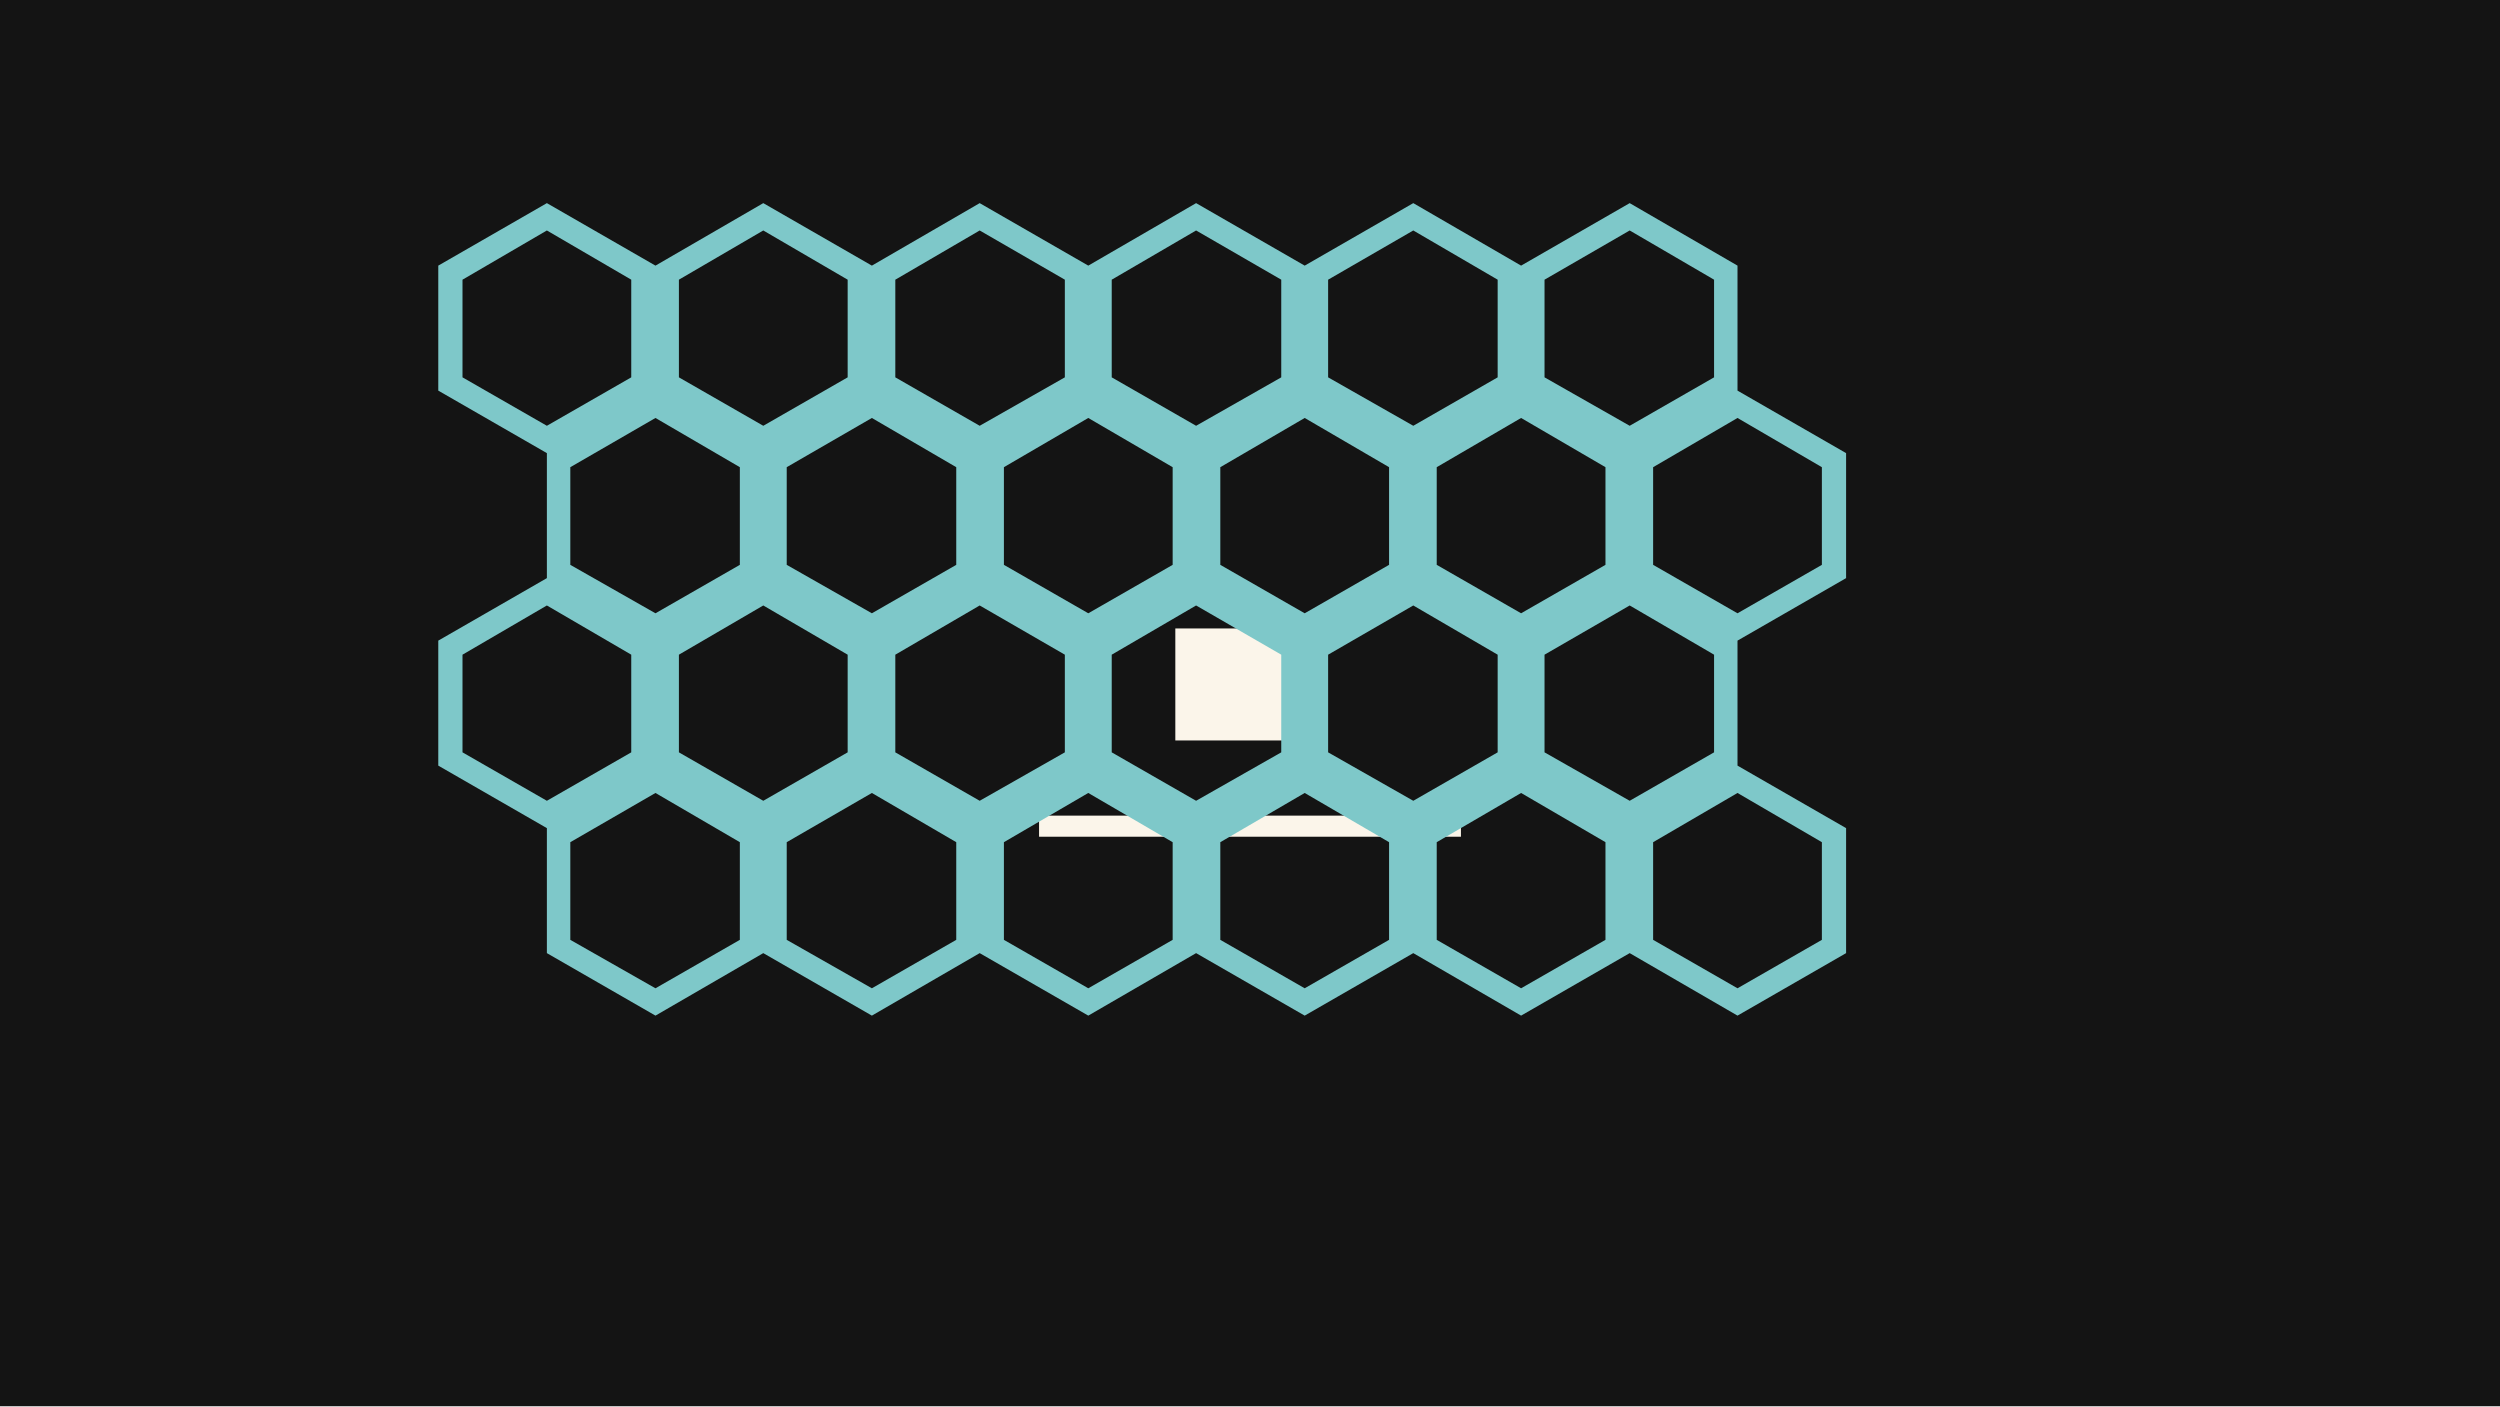
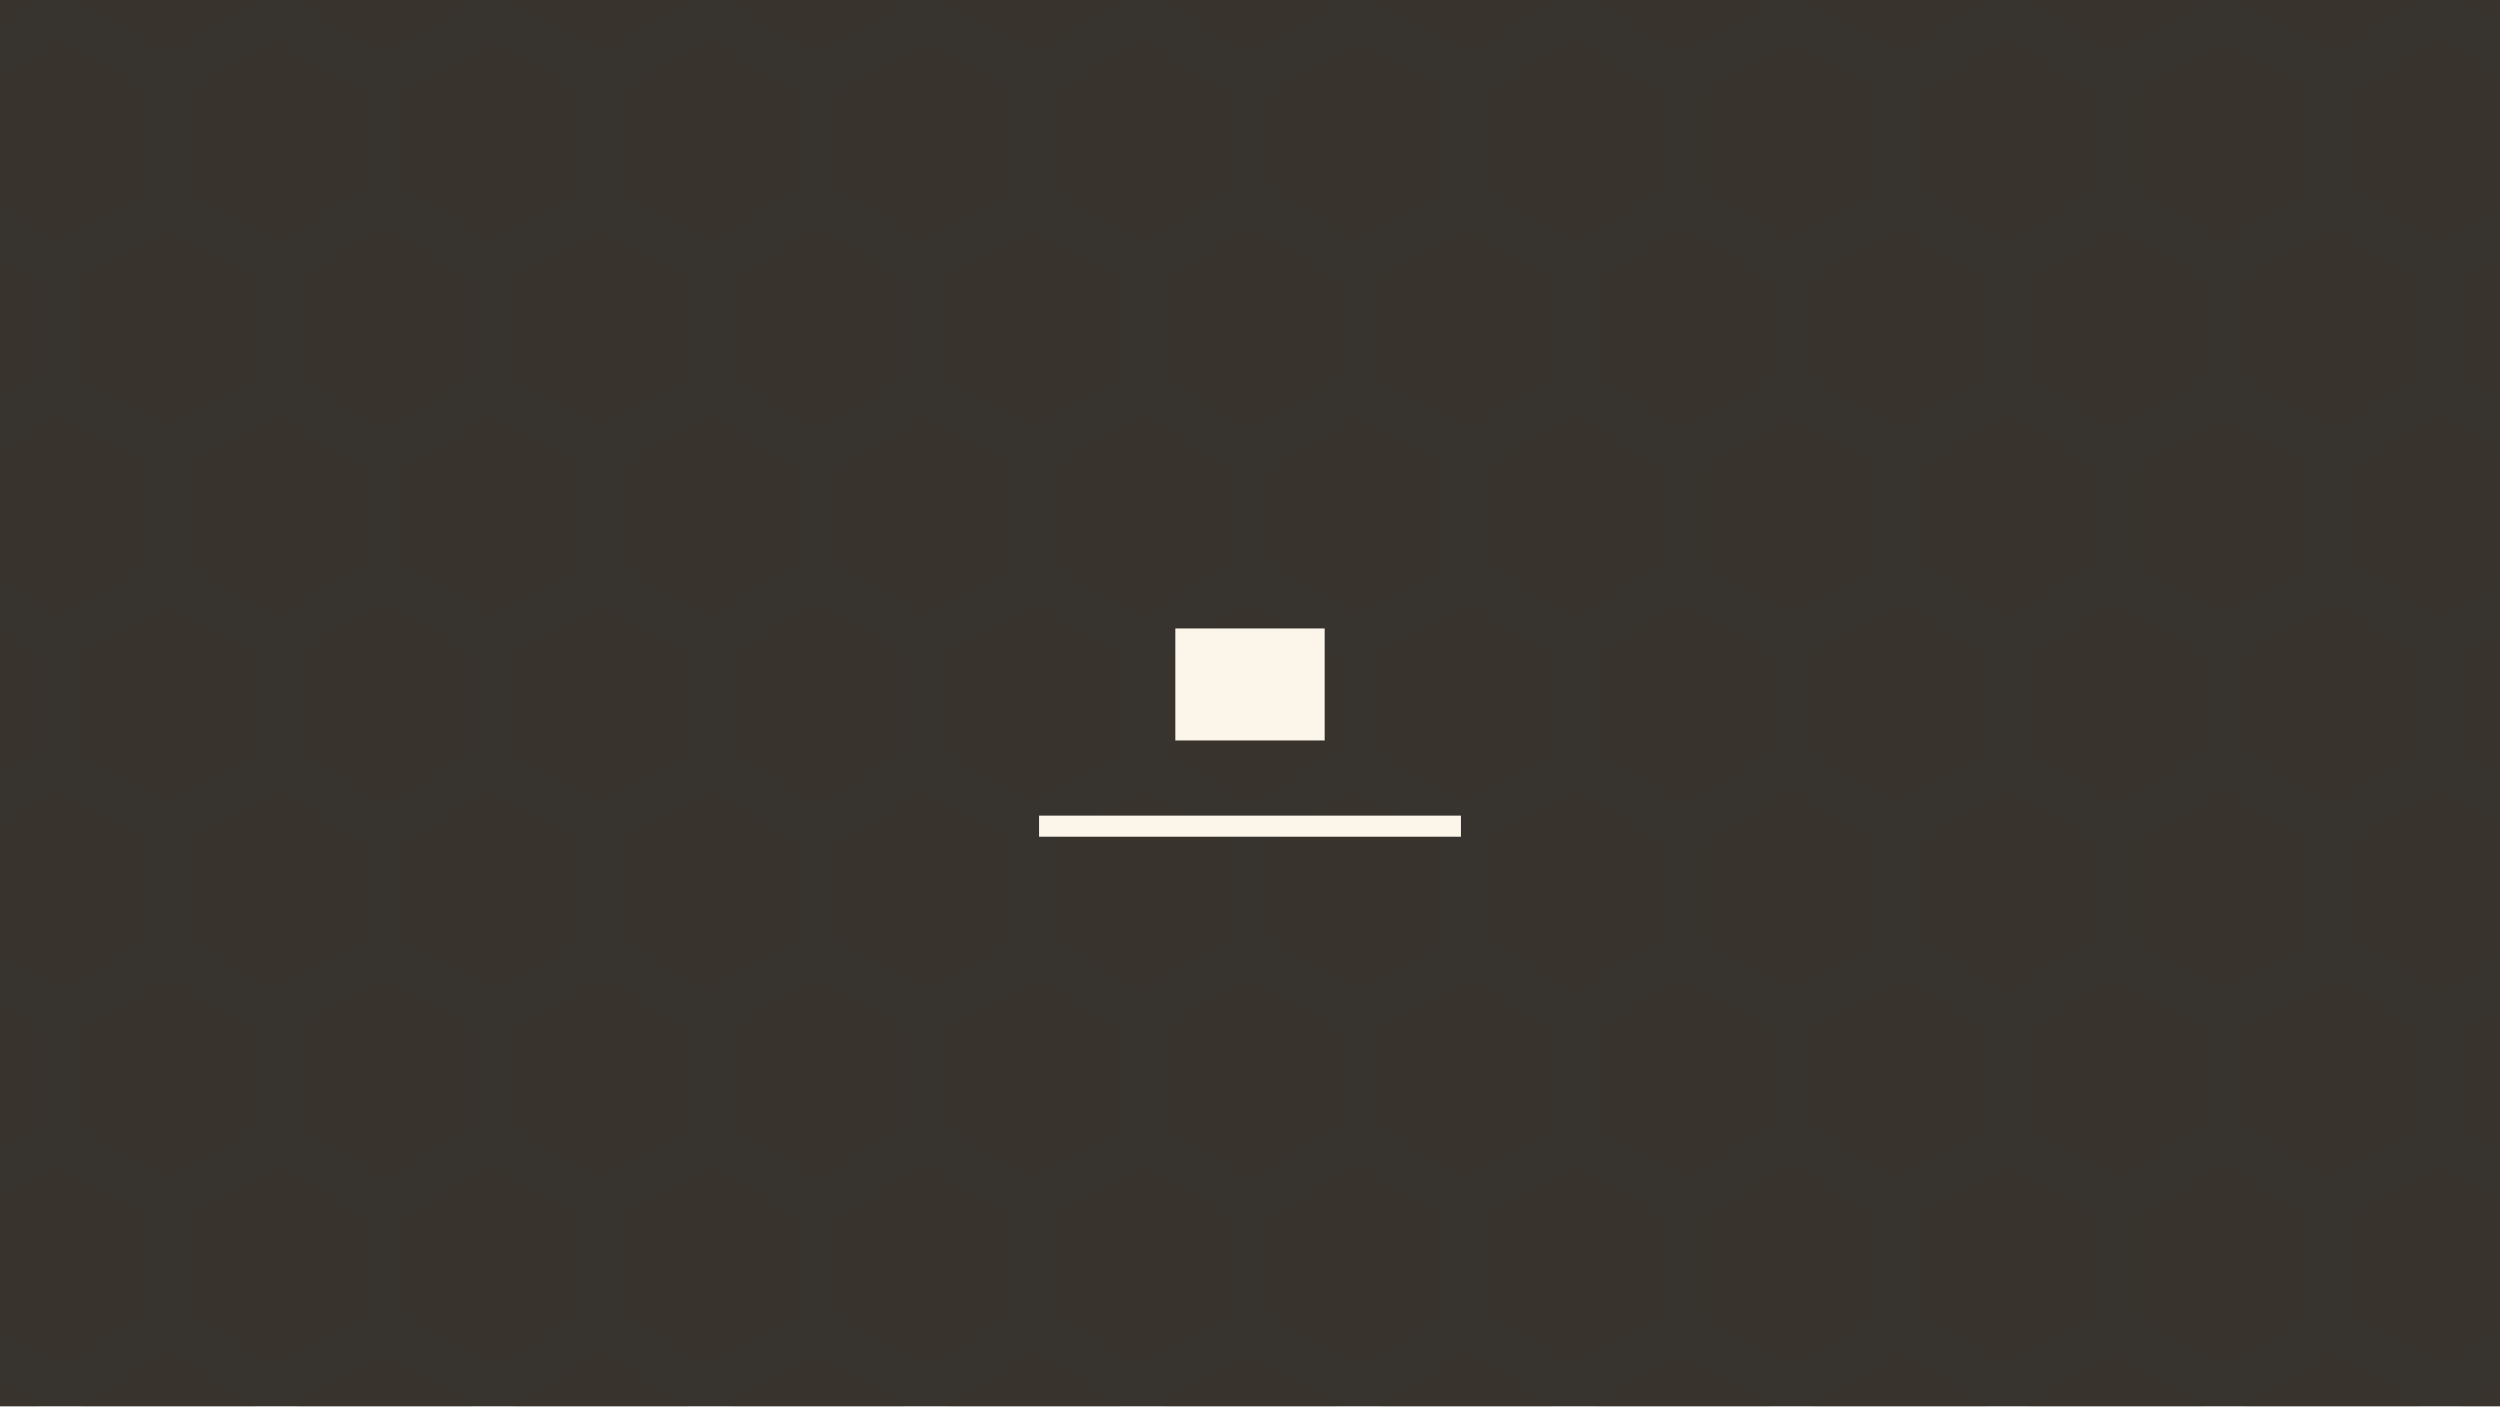
<svg xmlns="http://www.w3.org/2000/svg" width="320" height="180" viewBox="0 0 320 180">
+   <defs>
+     <clipPath id="s-bg-hex-clip" clipPathUnits="userSpaceOnUse">
+       <path d="M 0 0 H 320 V 180 H 0 Z" />
+     </clipPath>
+     <clipPath id="s-bg-hex-motif-clip" clipPathUnits="userSpaceOnUse">
+       <path d="M 0 0 H 320 V 180 H 0 Z" />
+     </clipPath>
+   </defs>
  <g id="s-stage" fill="#141414">
    <path id="s-stage-shape" d="M 0 0 H 320 V 180 H 0 Z" />
+   </g>
+   <g id="s-bg-hex" fill="#a89880" opacity="0.24" clip-path="url(#s-bg-hex-clip)">
+     <path id="s-bg-hex-shape" d="M 0 0 H 320 V 180 H 0 Z" />
+   </g>
+   <g id="s-bg-hex-motif" fill="#3a342c" opacity="0.3" transform="translate(0 0)" clip-path="url(#s-bg-hex-motif-clip)">
+     <animateTransform attributeName="transform" type="translate" begin="0s" dur="6s" calcMode="linear" values="0 0;-27.7 0;0 0" keyTimes="0;0.75;1" fill="remove" repeatCount="indefinite" />
+     <path id="s-bg-hex-motif-shape" d="M -33.9 -18.76 L -22.81 -12.36 L -22.81 0.44 L -33.9 6.84 L -44.99 0.44 L -44.99 -12.36 Z M -6.2 -18.76 L 4.89 -12.36 L 4.89 0.44 L -6.2 6.84 L -17.29 0.44 L -17.29 -12.36 Z M 21.5 -18.76 L 32.59 -12.36 L 32.59 0.44 L 21.5 6.84 L 10.41 0.44 L 10.41 -12.36 Z M 49.2 -18.76 L 60.29 -12.36 L 60.29 0.44 L 49.2 6.84 L 38.11 0.44 L 38.11 -12.36 Z M 76.9 -18.76 L 87.99 -12.36 L 87.99 0.44 L 76.9 6.84 L 65.81 0.44 L 65.81 -12.36 Z M 104.6 -18.76 L 115.69 -12.36 L 115.69 0.44 L 104.6 6.84 L 93.51 0.44 L 93.51 -12.36 Z M 132.3 -18.76 L 143.39 -12.36 L 143.39 0.44 L 132.3 6.84 L 121.21 0.44 L 121.21 -12.36 Z M 160 -18.76 L 171.09 -12.36 L 171.09 0.44 L 160 6.84 L 148.91 0.44 L 148.91 -12.36 Z M 187.7 -18.76 L 198.79 -12.36 L 198.79 0.44 L 187.7 6.84 L 176.61 0.44 L 176.61 -12.36 Z M 215.4 -18.76 L 226.49 -12.36 L 226.49 0.44 L 215.4 6.84 L 204.31 0.44 L 204.31 -12.36 Z M 243.1 -18.76 L 254.19 -12.36 L 254.19 0.44 L 243.1 6.84 L 232.01 0.44 L 232.01 -12.36 Z M 270.8 -18.76 L 281.89 -12.36 L 281.89 0.44 L 270.8 6.84 L 259.71 0.44 L 259.71 -12.36 Z M 298.5 -18.76 L 309.59 -12.36 L 309.59 0.44 L 298.5 6.84 L 287.41 0.44 L 287.41 -12.36 Z M 326.2 -18.76 L 337.29 -12.36 L 337.29 0.44 L 326.2 6.84 L 315.11 0.44 L 315.11 -12.36 Z M 353.9 -18.76 L 364.99 -12.36 L 364.99 0.44 L 353.9 6.84 L 342.81 0.44 L 342.81 -12.36 Z M -20.05 5.23 L -8.96 11.63 L -8.96 24.43 L -20.05 30.83 L -31.14 24.43 L -31.14 11.63 Z M 7.65 5.23 L 18.74 11.63 L 18.74 24.43 L 7.65 30.83 L -3.44 24.43 L -3.44 11.63 Z M 35.35 5.23 L 46.44 11.63 L 46.44 24.43 L 35.35 30.83 L 24.26 24.43 L 24.26 11.63 Z M 63.05 5.23 L 74.14 11.63 L 74.14 24.43 L 63.05 30.83 L 51.96 24.43 L 51.96 11.63 Z M 90.75 5.23 L 101.84 11.63 L 101.84 24.43 L 90.75 30.83 L 79.66 24.43 L 79.66 11.63 Z M 118.45 5.23 L 129.54 11.63 L 129.54 24.43 L 118.45 30.83 L 107.36 24.43 L 107.36 11.63 Z M 146.15 5.23 L 157.24 11.63 L 157.24 24.43 L 146.15 30.83 L 135.06 24.43 L 135.06 11.63 Z M 173.85 5.23 L 184.94 11.63 L 184.94 24.43 L 173.85 30.83 L 162.76 24.43 L 162.76 11.63 Z M 201.55 5.23 L 212.64 11.63 L 212.64 24.43 L 201.55 30.83 L 190.46 24.43 L 190.46 11.63 Z M 229.25 5.23 L 240.34 11.63 L 240.34 24.43 L 229.25 30.83 L 218.16 24.43 L 218.16 11.63 Z M 256.95 5.23 L 268.04 11.63 L 268.04 24.43 L 256.95 30.83 L 245.86 24.43 L 245.86 11.63 Z M 284.65 5.23 L 295.74 11.63 L 295.74 24.43 L 284.65 30.83 L 273.56 24.43 L 273.56 11.63 Z M 312.35 5.23 L 323.44 11.63 L 323.44 24.43 L 312.35 30.83 L 301.26 24.43 L 301.26 11.63 Z M 340.05 5.23 L 351.14 11.63 L 351.14 24.43 L 340.05 30.83 L 328.96 24.43 L 328.96 11.63 Z M -33.9 29.22 L -22.81 35.62 L -22.81 48.42 L -33.9 54.82 L -44.99 48.42 L -44.99 35.62 Z M -6.2 29.22 L 4.89 35.62 L 4.89 48.42 L -6.2 54.82 L -17.29 48.42 L -17.29 35.62 Z M 21.5 29.22 L 32.59 35.62 L 32.59 48.42 L 21.5 54.82 L 10.41 48.42 L 10.41 35.62 Z M 49.2 29.22 L 60.29 35.62 L 60.29 48.42 L 49.2 54.82 L 38.11 48.42 L 38.11 35.62 Z M 76.9 29.22 L 87.99 35.62 L 87.99 48.42 L 76.9 54.82 L 65.81 48.42 L 65.81 35.62 Z M 104.6 29.22 L 115.69 35.62 L 115.69 48.42 L 104.6 54.82 L 93.51 48.42 L 93.51 35.62 Z M 132.3 29.22 L 143.39 35.62 L 143.39 48.42 L 132.3 54.82 L 121.21 48.42 L 121.21 35.62 Z M 160 29.22 L 171.09 35.62 L 171.09 48.42 L 160 54.82 L 148.91 48.42 L 148.91 35.62 Z M 187.7 29.22 L 198.79 35.62 L 198.79 48.42 L 187.7 54.82 L 176.61 48.42 L 176.61 35.62 Z M 215.4 29.22 L 226.49 35.62 L 226.49 48.42 L 215.4 54.82 L 204.31 48.42 L 204.31 35.62 Z M 243.1 29.22 L 254.19 35.62 L 254.19 48.42 L 243.1 54.82 L 232.01 48.42 L 232.01 35.62 Z M 270.8 29.22 L 281.89 35.62 L 281.89 48.42 L 270.8 54.82 L 259.71 48.42 L 259.71 35.62 Z M 298.5 29.22 L 309.59 35.62 L 309.59 48.42 L 298.5 54.82 L 287.41 48.42 L 287.41 35.62 Z M 326.2 29.22 L 337.29 35.62 L 337.29 48.42 L 326.2 54.82 L 315.11 48.42 L 315.11 35.62 Z M 353.9 29.22 L 364.99 35.62 L 364.99 48.42 L 353.9 54.82 L 342.81 48.42 L 342.81 35.62 Z M -20.05 53.21 L -8.96 59.61 L -8.96 72.41 L -20.05 78.81 L -31.14 72.41 L -31.14 59.61 Z M 7.65 53.21 L 18.74 59.61 L 18.74 72.41 L 7.65 78.81 L -3.44 72.41 L -3.44 59.61 Z M 35.35 53.21 L 46.44 59.61 L 46.44 72.41 L 35.35 78.81 L 24.26 72.41 L 24.26 59.61 Z M 63.05 53.21 L 74.14 59.61 L 74.14 72.41 L 63.05 78.81 L 51.96 72.41 L 51.96 59.61 Z M 90.75 53.21 L 101.84 59.61 L 101.84 72.41 L 90.75 78.81 L 79.66 72.41 L 79.66 59.61 Z M 118.45 53.21 L 129.54 59.61 L 129.54 72.41 L 118.45 78.81 L 107.36 72.41 L 107.36 59.61 Z M 146.15 53.21 L 157.24 59.61 L 157.24 72.41 L 146.15 78.81 L 135.06 72.41 L 135.06 59.61 Z M 173.85 53.21 L 184.94 59.61 L 184.94 72.41 L 173.85 78.81 L 162.76 72.41 L 162.76 59.61 Z M 201.55 53.21 L 212.64 59.61 L 212.64 72.41 L 201.55 78.81 L 190.46 72.41 L 190.46 59.61 Z M 229.25 53.21 L 240.34 59.61 L 240.34 72.41 L 229.25 78.81 L 218.16 72.41 L 218.16 59.61 Z M 256.95 53.21 L 268.04 59.61 L 268.04 72.41 L 256.95 78.81 L 245.86 72.41 L 245.86 59.61 Z M 284.65 53.21 L 295.74 59.61 L 295.74 72.41 L 284.65 78.81 L 273.56 72.41 L 273.56 59.61 Z M 312.35 53.21 L 323.44 59.61 L 323.44 72.41 L 312.35 78.81 L 301.26 72.41 L 301.26 59.61 Z M 340.05 53.21 L 351.14 59.61 L 351.14 72.41 L 340.05 78.81 L 328.96 72.41 L 328.96 59.61 Z M -33.9 77.2 L -22.81 83.6 L -22.81 96.4 L -33.9 102.8 L -44.99 96.4 L -44.99 83.6 Z M -6.2 77.2 L 4.89 83.6 L 4.89 96.4 L -6.2 102.8 L -17.29 96.4 L -17.29 83.6 Z M 21.5 77.2 L 32.59 83.6 L 32.59 96.4 L 21.5 102.8 L 10.41 96.4 L 10.41 83.6 Z M 49.2 77.2 L 60.29 83.6 L 60.29 96.4 L 49.2 102.8 L 38.11 96.4 L 38.11 83.6 Z M 76.9 77.2 L 87.99 83.6 L 87.99 96.4 L 76.9 102.8 L 65.81 96.4 L 65.81 83.6 Z M 104.6 77.2 L 115.69 83.6 L 115.69 96.4 L 104.6 102.8 L 93.51 96.4 L 93.51 83.6 Z M 132.3 77.2 L 143.39 83.6 L 143.39 96.4 L 132.3 102.8 L 121.21 96.4 L 121.21 83.6 Z M 160 77.2 L 171.09 83.6 L 171.09 96.4 L 160 102.8 L 148.91 96.4 L 148.91 83.6 Z M 187.7 77.2 L 198.79 83.6 L 198.79 96.4 L 187.7 102.8 L 176.61 96.4 L 176.61 83.6 Z M 215.4 77.2 L 226.49 83.6 L 226.49 96.4 L 215.4 102.8 L 204.31 96.4 L 204.31 83.6 Z M 243.1 77.2 L 254.19 83.6 L 254.19 96.4 L 243.1 102.8 L 232.01 96.4 L 232.01 83.6 Z M 270.8 77.2 L 281.89 83.6 L 281.89 96.4 L 270.8 102.8 L 259.71 96.4 L 259.71 83.6 Z M 298.5 77.2 L 309.59 83.6 L 309.59 96.4 L 298.5 102.8 L 287.41 96.4 L 287.41 83.6 Z M 326.2 77.2 L 337.29 83.6 L 337.29 96.4 L 326.2 102.8 L 315.11 96.4 L 315.11 83.6 Z M 353.9 77.2 L 364.99 83.6 L 364.99 96.4 L 353.9 102.8 L 342.81 96.4 L 342.81 83.6 Z M -20.05 101.19 L -8.96 107.59 L -8.96 120.39 L -20.05 126.79 L -31.14 120.39 L -31.14 107.59 Z M 7.65 101.19 L 18.74 107.59 L 18.74 120.39 L 7.65 126.79 L -3.44 120.39 L -3.44 107.59 Z M 35.35 101.19 L 46.44 107.59 L 46.44 120.39 L 35.35 126.79 L 24.26 120.39 L 24.26 107.59 Z M 63.05 101.19 L 74.14 107.59 L 74.14 120.39 L 63.05 126.79 L 51.96 120.39 L 51.96 107.59 Z M 90.75 101.19 L 101.84 107.59 L 101.84 120.39 L 90.75 126.79 L 79.66 120.39 L 79.66 107.59 Z M 118.45 101.19 L 129.54 107.59 L 129.54 120.39 L 118.45 126.79 L 107.36 120.39 L 107.36 107.59 Z M 146.15 101.19 L 157.24 107.59 L 157.24 120.39 L 146.15 126.79 L 135.06 120.39 L 135.06 107.59 Z M 173.85 101.19 L 184.94 107.59 L 184.94 120.39 L 173.85 126.79 L 162.76 120.39 L 162.76 107.59 Z M 201.55 101.19 L 212.64 107.59 L 212.64 120.39 L 201.55 126.79 L 190.46 120.39 L 190.46 107.59 Z M 229.25 101.19 L 240.34 107.59 L 240.34 120.39 L 229.25 126.79 L 218.16 120.39 L 218.16 107.59 Z M 256.95 101.19 L 268.04 107.59 L 268.04 120.39 L 256.95 126.79 L 245.86 120.39 L 245.86 107.59 Z M 284.65 101.19 L 295.74 107.59 L 295.74 120.39 L 284.65 126.79 L 273.56 120.39 L 273.56 107.59 Z M 312.35 101.19 L 323.44 107.59 L 323.44 120.39 L 312.35 126.79 L 301.26 120.39 L 301.26 107.59 Z M 340.05 101.19 L 351.14 107.59 L 351.14 120.39 L 340.05 126.79 L 328.96 120.39 L 328.96 107.59 Z M -33.9 125.18 L -22.81 131.58 L -22.81 144.38 L -33.9 150.78 L -44.99 144.38 L -44.99 131.58 Z M -6.2 125.18 L 4.89 131.58 L 4.89 144.38 L -6.2 150.78 L -17.29 144.38 L -17.29 131.58 Z M 21.5 125.18 L 32.59 131.58 L 32.59 144.38 L 21.5 150.78 L 10.41 144.38 L 10.41 131.58 Z M 49.2 125.18 L 60.29 131.58 L 60.29 144.38 L 49.2 150.78 L 38.11 144.38 L 38.11 131.58 Z M 76.9 125.18 L 87.99 131.58 L 87.99 144.38 L 76.9 150.78 L 65.81 144.38 L 65.81 131.58 Z M 104.6 125.18 L 115.69 131.58 L 115.69 144.38 L 104.6 150.78 L 93.51 144.38 L 93.51 131.58 Z M 132.3 125.18 L 143.39 131.58 L 143.39 144.38 L 132.3 150.78 L 121.21 144.38 L 121.21 131.58 Z M 160 125.18 L 171.09 131.58 L 171.09 144.38 L 160 150.78 L 148.91 144.38 L 148.91 131.58 Z M 187.7 125.18 L 198.79 131.58 L 198.79 144.38 L 187.7 150.78 L 176.61 144.38 L 176.61 131.58 Z M 215.4 125.18 L 226.49 131.58 L 226.49 144.38 L 215.4 150.78 L 204.31 144.38 L 204.31 131.58 Z M 243.1 125.18 L 254.19 131.58 L 254.19 144.38 L 243.1 150.78 L 232.01 144.38 L 232.01 131.58 Z M 270.8 125.18 L 281.89 131.58 L 281.89 144.38 L 270.8 150.78 L 259.71 144.38 L 259.71 131.58 Z M 298.5 125.18 L 309.59 131.58 L 309.59 144.38 L 298.5 150.78 L 287.41 144.38 L 287.41 131.58 Z M 326.2 125.18 L 337.29 131.58 L 337.29 144.38 L 326.2 150.78 L 315.11 144.38 L 315.11 131.58 Z M 353.9 125.18 L 364.99 131.58 L 364.99 144.38 L 353.9 150.78 L 342.81 144.38 L 342.81 131.58 Z M -20.05 149.17 L -8.96 155.57 L -8.96 168.37 L -20.05 174.77 L -31.14 168.37 L -31.14 155.57 Z M 7.65 149.17 L 18.74 155.57 L 18.74 168.37 L 7.65 174.77 L -3.44 168.37 L -3.44 155.57 Z M 35.35 149.17 L 46.44 155.57 L 46.44 168.37 L 35.35 174.77 L 24.26 168.37 L 24.26 155.57 Z M 63.05 149.17 L 74.14 155.57 L 74.14 168.37 L 63.05 174.77 L 51.96 168.37 L 51.96 155.57 Z M 90.75 149.17 L 101.84 155.57 L 101.84 168.37 L 90.75 174.77 L 79.66 168.37 L 79.66 155.57 Z M 118.45 149.17 L 129.54 155.57 L 129.54 168.37 L 118.45 174.77 L 107.36 168.37 L 107.36 155.57 Z M 146.15 149.17 L 157.24 155.57 L 157.24 168.37 L 146.15 174.77 L 135.06 168.37 L 135.06 155.57 Z M 173.85 149.17 L 184.94 155.57 L 184.94 168.37 L 173.85 174.77 L 162.76 168.37 L 162.76 155.57 Z M 201.55 149.17 L 212.64 155.57 L 212.64 168.37 L 201.55 174.77 L 190.46 168.37 L 190.46 155.57 Z M 229.25 149.17 L 240.34 155.57 L 240.34 168.37 L 229.25 174.77 L 218.16 168.37 L 218.16 155.57 Z M 256.95 149.17 L 268.04 155.57 L 268.04 168.37 L 256.95 174.77 L 245.86 168.37 L 245.86 155.57 Z M 284.65 149.17 L 295.74 155.57 L 295.74 168.37 L 284.65 174.77 L 273.56 168.37 L 273.56 155.57 Z M 312.35 149.17 L 323.44 155.57 L 323.44 168.37 L 312.35 174.77 L 301.26 168.37 L 301.26 155.57 Z M 340.05 149.17 L 351.14 155.57 L 351.14 168.37 L 340.05 174.77 L 328.96 168.37 L 328.96 155.57 Z M -33.9 173.16 L -22.81 179.56 L -22.81 192.36 L -33.9 198.76 L -44.99 192.36 L -44.99 179.56 Z M -6.2 173.16 L 4.89 179.56 L 4.89 192.36 L -6.2 198.76 L -17.29 192.36 L -17.29 179.56 Z M 21.5 173.16 L 32.59 179.56 L 32.59 192.36 L 21.5 198.76 L 10.41 192.36 L 10.41 179.56 Z M 49.2 173.16 L 60.29 179.56 L 60.29 192.36 L 49.2 198.76 L 38.11 192.36 L 38.11 179.56 Z M 76.9 173.16 L 87.99 179.56 L 87.99 192.36 L 76.9 198.76 L 65.81 192.36 L 65.81 179.56 Z M 104.6 173.16 L 115.69 179.56 L 115.69 192.36 L 104.6 198.76 L 93.51 192.36 L 93.51 179.56 Z M 132.3 173.16 L 143.39 179.56 L 143.39 192.36 L 132.3 198.76 L 121.21 192.36 L 121.21 179.56 Z M 160 173.16 L 171.09 179.56 L 171.09 192.36 L 160 198.76 L 148.91 192.36 L 148.91 179.56 Z M 187.7 173.16 L 198.79 179.56 L 198.79 192.36 L 187.7 198.76 L 176.61 192.36 L 176.61 179.56 Z M 215.4 173.16 L 226.49 179.56 L 226.49 192.36 L 215.4 198.76 L 204.31 192.36 L 204.31 179.56 Z M 243.1 173.16 L 254.19 179.56 L 254.19 192.36 L 243.1 198.76 L 232.01 192.36 L 232.01 179.56 Z M 270.8 173.16 L 281.89 179.56 L 281.89 192.36 L 270.8 198.76 L 259.71 192.36 L 259.71 179.56 Z M 298.5 173.16 L 309.59 179.56 L 309.59 192.36 L 298.5 198.76 L 287.41 192.36 L 287.41 179.56 Z M 326.2 173.16 L 337.29 179.56 L 337.29 192.36 L 326.2 198.76 L 315.11 192.36 L 315.11 179.56 Z M 353.9 173.16 L 364.99 179.56 L 364.99 192.36 L 353.9 198.76 L 342.81 192.36 L 342.81 179.56 Z" />
  </g>
  <g id="s-subject-f0" fill="#fbf5ea" opacity="1">
    <path id="s-subject-f0-shape" d="M 150.442 94.779 L 169.558 94.779 L 169.558 80.442 L 150.442 80.442 Z" />
  </g>
  <g id="s-ground-f0" fill="#fbf5ea" opacity="1">
    <path id="s-ground-f0-shape" d="M 133 107.1 L 187 107.1 L 187 104.4 L 133 104.4 Z" />
  </g>
-   <g id="s-bg-hex" fill="#7ec8c9">
-     <animateTransform attributeName="transform" type="translate" begin="0s" end="0.6s" dur="0.6s" calcMode="spline" values="-24 0;0 0" keyTimes="0;1" keySplines="0.22 1 0.36 1" additive="sum" fill="freeze" />
-     <path id="s-bg-hex-shape" d="M 70 26 L 83.9 34 L 83.9 50 L 70 58 L 56.1 50 L 56.1 34 Z M 59.2 35.8 L 59.2 48.3 L 70 54.5 L 80.8 48.3 L 80.8 35.8 L 70 29.5 Z M 97.7 26 L 111.6 34 L 111.6 50 L 97.7 58 L 83.9 50 L 83.9 34 Z M 86.9 35.8 L 86.9 48.3 L 97.7 54.5 L 108.5 48.3 L 108.5 35.8 L 97.7 29.5 Z M 125.4 26 L 139.3 34 L 139.3 50 L 125.4 58 L 111.6 50 L 111.6 34 Z M 114.6 35.8 L 114.6 48.3 L 125.4 54.5 L 136.3 48.3 L 136.3 35.8 L 125.4 29.5 Z M 153.1 26 L 167 34 L 167 50 L 153.1 58 L 139.3 50 L 139.3 34 Z M 142.3 35.8 L 142.3 48.3 L 153.1 54.5 L 164 48.3 L 164 35.8 L 153.1 29.5 Z M 180.9 26 L 194.7 34 L 194.7 50 L 180.9 58 L 167 50 L 167 34 Z M 170 35.8 L 170 48.3 L 180.9 54.5 L 191.7 48.3 L 191.7 35.8 L 180.9 29.5 Z M 208.6 26 L 222.4 34 L 222.4 50 L 208.6 58 L 194.7 50 L 194.7 34 Z M 197.7 35.8 L 197.7 48.3 L 208.6 54.5 L 219.4 48.3 L 219.4 35.8 L 208.6 29.5 Z M 83.9 50 L 97.7 58 L 97.7 74 L 83.9 82 L 70 74 L 70 58 Z M 73 59.8 L 73 72.3 L 83.9 78.5 L 94.7 72.3 L 94.7 59.8 L 83.9 53.5 Z M 111.6 50 L 125.4 58 L 125.4 74 L 111.6 82 L 97.7 74 L 97.7 58 Z M 100.7 59.8 L 100.7 72.3 L 111.6 78.5 L 122.4 72.3 L 122.4 59.8 L 111.6 53.5 Z M 139.3 50 L 153.1 58 L 153.1 74 L 139.3 82 L 125.4 74 L 125.4 58 Z M 128.5 59.8 L 128.5 72.3 L 139.3 78.5 L 150.1 72.3 L 150.1 59.8 L 139.3 53.5 Z M 167 50 L 180.9 58 L 180.9 74 L 167 82 L 153.1 74 L 153.1 58 Z M 156.2 59.8 L 156.2 72.3 L 167 78.5 L 177.8 72.3 L 177.8 59.8 L 167 53.5 Z M 194.7 50 L 208.6 58 L 208.6 74 L 194.7 82 L 180.9 74 L 180.9 58 Z M 183.9 59.8 L 183.9 72.3 L 194.7 78.5 L 205.5 72.3 L 205.5 59.8 L 194.7 53.5 Z M 222.4 50 L 236.3 58 L 236.3 74 L 222.4 82 L 208.6 74 L 208.6 58 Z M 211.6 59.8 L 211.6 72.3 L 222.4 78.5 L 233.2 72.3 L 233.2 59.8 L 222.4 53.5 Z M 70 74 L 83.9 82 L 83.9 98 L 70 106 L 56.1 98 L 56.1 82 Z M 59.2 83.8 L 59.2 96.3 L 70 102.5 L 80.8 96.3 L 80.8 83.8 L 70 77.5 Z M 97.7 74 L 111.6 82 L 111.6 98 L 97.7 106 L 83.9 98 L 83.9 82 Z M 86.9 83.8 L 86.9 96.3 L 97.7 102.5 L 108.5 96.3 L 108.5 83.8 L 97.7 77.5 Z M 125.4 74 L 139.3 82 L 139.3 98 L 125.4 106 L 111.6 98 L 111.6 82 Z M 114.6 83.8 L 114.6 96.3 L 125.4 102.5 L 136.3 96.3 L 136.3 83.8 L 125.4 77.5 Z M 153.1 74 L 167 82 L 167 98 L 153.1 106 L 139.3 98 L 139.3 82 Z M 142.3 83.8 L 142.3 96.3 L 153.1 102.5 L 164 96.3 L 164 83.8 L 153.1 77.5 Z M 180.9 74 L 194.7 82 L 194.7 98 L 180.9 106 L 167 98 L 167 82 Z M 170 83.8 L 170 96.3 L 180.9 102.5 L 191.7 96.3 L 191.7 83.8 L 180.9 77.5 Z M 208.6 74 L 222.4 82 L 222.4 98 L 208.6 106 L 194.7 98 L 194.7 82 Z M 197.7 83.8 L 197.7 96.3 L 208.6 102.5 L 219.4 96.3 L 219.4 83.8 L 208.6 77.5 Z M 83.9 98 L 97.7 106 L 97.7 122 L 83.9 130 L 70 122 L 70 106 Z M 73 107.8 L 73 120.3 L 83.9 126.5 L 94.7 120.3 L 94.7 107.8 L 83.9 101.5 Z M 111.6 98 L 125.4 106 L 125.4 122 L 111.6 130 L 97.7 122 L 97.7 106 Z M 100.7 107.8 L 100.7 120.3 L 111.6 126.5 L 122.4 120.3 L 122.4 107.8 L 111.6 101.5 Z M 139.3 98 L 153.1 106 L 153.1 122 L 139.3 130 L 125.4 122 L 125.4 106 Z M 128.5 107.8 L 128.5 120.3 L 139.3 126.5 L 150.1 120.3 L 150.1 107.8 L 139.3 101.5 Z M 167 98 L 180.9 106 L 180.9 122 L 167 130 L 153.1 122 L 153.1 106 Z M 156.2 107.8 L 156.2 120.3 L 167 126.5 L 177.8 120.3 L 177.8 107.8 L 167 101.5 Z M 194.7 98 L 208.6 106 L 208.6 122 L 194.7 130 L 180.9 122 L 180.9 106 Z M 183.9 107.8 L 183.9 120.3 L 194.7 126.5 L 205.5 120.3 L 205.5 107.8 L 194.7 101.5 Z M 222.4 98 L 236.3 106 L 236.3 122 L 222.4 130 L 208.6 122 L 208.6 106 Z M 211.6 107.8 L 211.6 120.3 L 222.4 126.5 L 233.2 120.3 L 233.2 107.8 L 222.4 101.5 Z" />
-   </g>
</svg>
